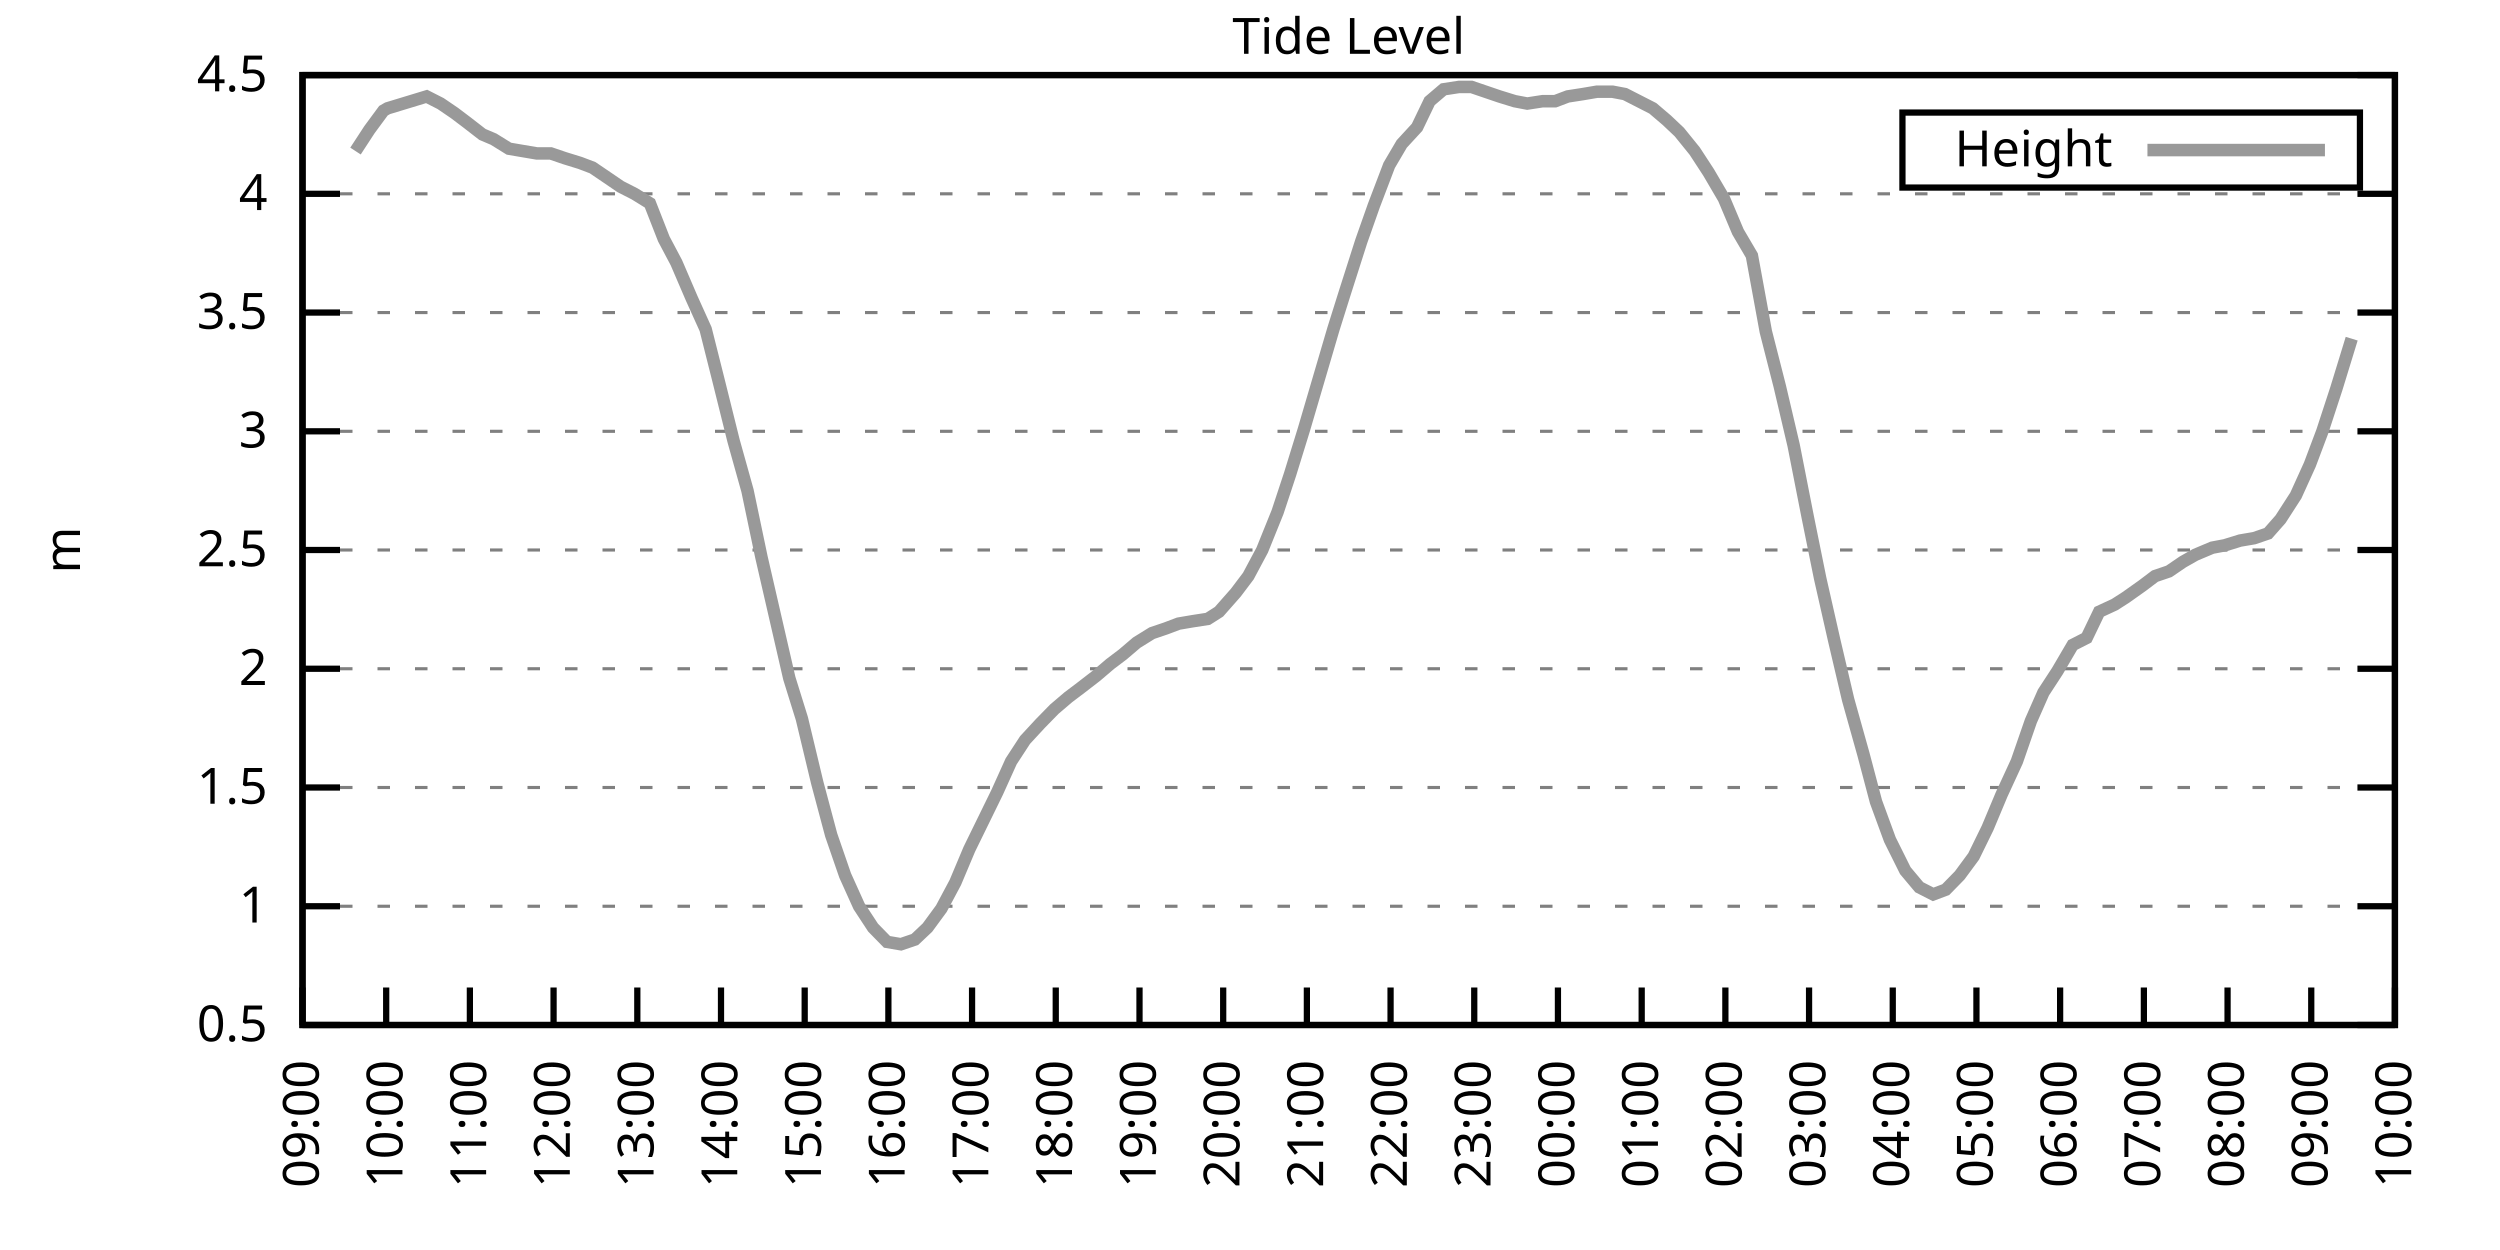
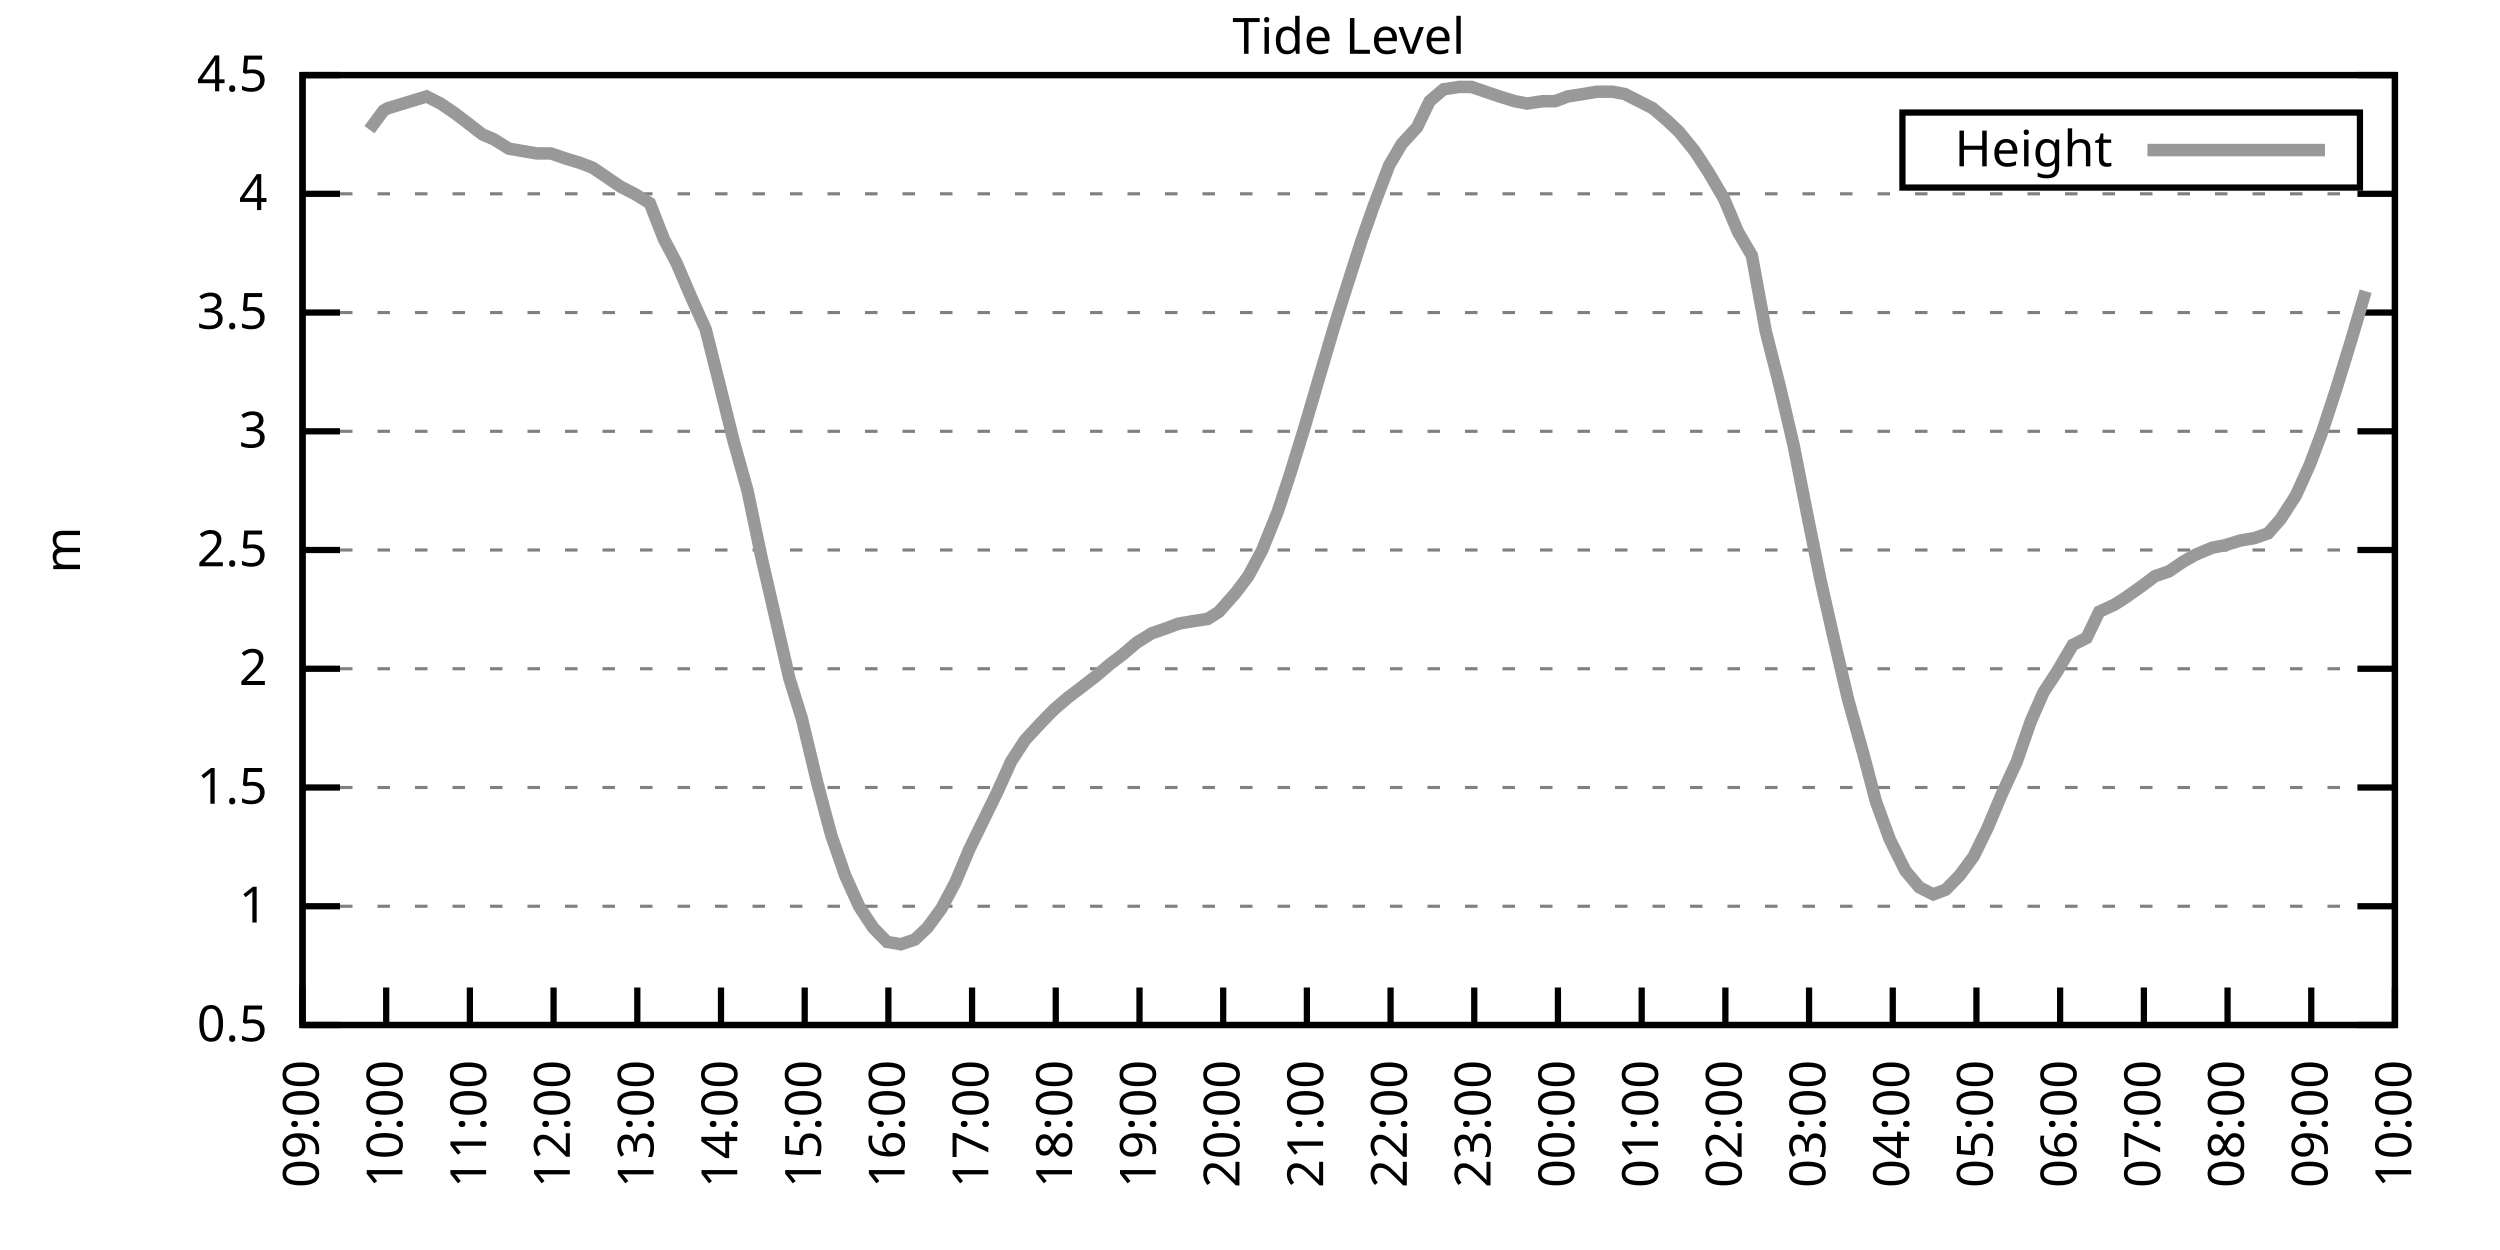
<svg xmlns="http://www.w3.org/2000/svg" xmlns:xlink="http://www.w3.org/1999/xlink" width="400" height="200" viewBox="0 0 400 200">
  <g id="gnuplot_canvas">
    <rect x="0" y="0" width="400" height="200" fill="none" />
    <defs>
      <circle id="gpDot" r="0.5" stroke-width="0.5" stroke="currentColor" />
      <path id="gpPt0" stroke-width="0.333" stroke="currentColor" d="M-1,0 h2 M0,-1 v2" />
      <path id="gpPt1" stroke-width="0.333" stroke="currentColor" d="M-1,-1 L1,1 M1,-1 L-1,1" />
      <path id="gpPt2" stroke-width="0.333" stroke="currentColor" d="M-1,0 L1,0 M0,-1 L0,1 M-1,-1 L1,1 M-1,1 L1,-1" />
      <rect id="gpPt3" stroke-width="0.333" stroke="currentColor" x="-1" y="-1" width="2" height="2" />
      <rect id="gpPt4" stroke-width="0.333" stroke="currentColor" fill="currentColor" x="-1" y="-1" width="2" height="2" />
      <circle id="gpPt5" stroke-width="0.333" stroke="currentColor" cx="0" cy="0" r="1" />
      <use xlink:href="#gpPt5" id="gpPt6" fill="currentColor" stroke="none" />
      <path id="gpPt7" stroke-width="0.333" stroke="currentColor" d="M0,-1.33 L-1.33,0.67 L1.33,0.67 z" />
      <use xlink:href="#gpPt7" id="gpPt8" fill="currentColor" stroke="none" />
      <use xlink:href="#gpPt7" id="gpPt9" stroke="currentColor" transform="rotate(180)" />
      <use xlink:href="#gpPt9" id="gpPt10" fill="currentColor" stroke="none" />
      <use xlink:href="#gpPt3" id="gpPt11" stroke="currentColor" transform="rotate(45)" />
      <use xlink:href="#gpPt11" id="gpPt12" fill="currentColor" stroke="none" />
      <path id="gpPt13" stroke-width="0.333" stroke="currentColor" d="M0,1.330 L1.265,0.411 L0.782,-1.067 L-0.782,-1.076 L-1.265,0.411 z" />
      <use xlink:href="#gpPt13" id="gpPt14" fill="currentColor" stroke="none" />
      <filter id="textbox" filterUnits="objectBoundingBox" x="0" y="0" height="1" width="1">
        <feFlood flood-color="white" flood-opacity="1" result="bgnd" />
        <feComposite in="SourceGraphic" in2="bgnd" operator="atop" />
      </filter>
      <filter id="greybox" filterUnits="objectBoundingBox" x="0" y="0" height="1" width="1">
        <feFlood flood-color="lightgrey" flood-opacity="1" result="grey" />
        <feComposite in="SourceGraphic" in2="grey" operator="atop" />
      </filter>
    </defs>
    <g fill="none" color="white" stroke="currentColor" stroke-width="1.00" stroke-linecap="butt" stroke-linejoin="miter">
</g>
    <g fill="none" color="black" stroke="currentColor" stroke-width="1.00" stroke-linecap="butt" stroke-linejoin="miter">
      <g stroke="none" shape-rendering="crispEdges">
        <polygon fill="rgb(255, 255, 255)" points="48.40,164.00 383.18,164.00 383.18,12.02 48.40,12.02 " />
      </g>
    </g>
    <g fill="none" color="black" stroke="currentColor" stroke-width="1.00" stroke-linecap="butt" stroke-linejoin="miter">
</g>
    <g fill="none" color="black" stroke="black" stroke-width="0.50" stroke-linecap="butt" stroke-linejoin="miter">
</g>
    <g fill="none" color="gray" stroke="currentColor" stroke-width="0.50" stroke-linecap="butt" stroke-linejoin="miter">
      <path stroke="gray" stroke-dasharray="2,4" class="gridline" d="M48.40,164.00 L383.19,164.00  " />
    </g>
    <g fill="none" color="gray" stroke="gray" stroke-width="1.00" stroke-linecap="butt" stroke-linejoin="miter">
</g>
    <g fill="none" color="black" stroke="currentColor" stroke-width="1.00" stroke-linecap="butt" stroke-linejoin="miter">
      <path stroke="black" d="M48.40,164.00 L54.40,164.00 M383.19,164.00 L377.19,164.00  " />
      <g transform="translate(42.80,166.60)" stroke="none" fill="black" font-family="Sans" font-size="8.00" text-anchor="end">
        <text>
          <tspan font-family="Sans"> 0.5</tspan>
        </text>
      </g>
    </g>
    <g fill="none" color="black" stroke="currentColor" stroke-width="1.00" stroke-linecap="butt" stroke-linejoin="miter">
</g>
    <g fill="none" color="black" stroke="black" stroke-width="0.50" stroke-linecap="butt" stroke-linejoin="miter">
</g>
    <g fill="none" color="gray" stroke="currentColor" stroke-width="0.50" stroke-linecap="butt" stroke-linejoin="miter">
      <path stroke="gray" stroke-dasharray="2,4" class="gridline" d="M48.40,145.00 L383.19,145.00  " />
    </g>
    <g fill="none" color="gray" stroke="gray" stroke-width="1.00" stroke-linecap="butt" stroke-linejoin="miter">
</g>
    <g fill="none" color="black" stroke="currentColor" stroke-width="1.00" stroke-linecap="butt" stroke-linejoin="miter">
      <path stroke="black" d="M48.40,145.00 L54.40,145.00 M383.19,145.00 L377.19,145.00  " />
      <g transform="translate(42.80,147.60)" stroke="none" fill="black" font-family="Sans" font-size="8.00" text-anchor="end">
        <text>
          <tspan font-family="Sans"> 1</tspan>
        </text>
      </g>
    </g>
    <g fill="none" color="black" stroke="currentColor" stroke-width="1.00" stroke-linecap="butt" stroke-linejoin="miter">
</g>
    <g fill="none" color="black" stroke="black" stroke-width="0.50" stroke-linecap="butt" stroke-linejoin="miter">
</g>
    <g fill="none" color="gray" stroke="currentColor" stroke-width="0.50" stroke-linecap="butt" stroke-linejoin="miter">
      <path stroke="gray" stroke-dasharray="2,4" class="gridline" d="M48.40,126.00 L383.19,126.00  " />
    </g>
    <g fill="none" color="gray" stroke="gray" stroke-width="1.00" stroke-linecap="butt" stroke-linejoin="miter">
</g>
    <g fill="none" color="black" stroke="currentColor" stroke-width="1.00" stroke-linecap="butt" stroke-linejoin="miter">
      <path stroke="black" d="M48.40,126.00 L54.40,126.00 M383.19,126.00 L377.19,126.00  " />
      <g transform="translate(42.80,128.60)" stroke="none" fill="black" font-family="Sans" font-size="8.00" text-anchor="end">
        <text>
          <tspan font-family="Sans"> 1.5</tspan>
        </text>
      </g>
    </g>
    <g fill="none" color="black" stroke="currentColor" stroke-width="1.00" stroke-linecap="butt" stroke-linejoin="miter">
</g>
    <g fill="none" color="black" stroke="black" stroke-width="0.50" stroke-linecap="butt" stroke-linejoin="miter">
</g>
    <g fill="none" color="gray" stroke="currentColor" stroke-width="0.50" stroke-linecap="butt" stroke-linejoin="miter">
      <path stroke="gray" stroke-dasharray="2,4" class="gridline" d="M48.40,107.00 L383.19,107.00  " />
    </g>
    <g fill="none" color="gray" stroke="gray" stroke-width="1.00" stroke-linecap="butt" stroke-linejoin="miter">
</g>
    <g fill="none" color="black" stroke="currentColor" stroke-width="1.00" stroke-linecap="butt" stroke-linejoin="miter">
      <path stroke="black" d="M48.40,107.00 L54.40,107.00 M383.19,107.00 L377.19,107.00  " />
      <g transform="translate(42.80,109.60)" stroke="none" fill="black" font-family="Sans" font-size="8.00" text-anchor="end">
        <text>
          <tspan font-family="Sans"> 2</tspan>
        </text>
      </g>
    </g>
    <g fill="none" color="black" stroke="currentColor" stroke-width="1.00" stroke-linecap="butt" stroke-linejoin="miter">
</g>
    <g fill="none" color="black" stroke="black" stroke-width="0.50" stroke-linecap="butt" stroke-linejoin="miter">
</g>
    <g fill="none" color="gray" stroke="currentColor" stroke-width="0.50" stroke-linecap="butt" stroke-linejoin="miter">
      <path stroke="gray" stroke-dasharray="2,4" class="gridline" d="M48.40,88.00 L383.19,88.00  " />
    </g>
    <g fill="none" color="gray" stroke="gray" stroke-width="1.00" stroke-linecap="butt" stroke-linejoin="miter">
</g>
    <g fill="none" color="black" stroke="currentColor" stroke-width="1.00" stroke-linecap="butt" stroke-linejoin="miter">
      <path stroke="black" d="M48.40,88.00 L54.40,88.00 M383.19,88.00 L377.19,88.00  " />
      <g transform="translate(42.80,90.60)" stroke="none" fill="black" font-family="Sans" font-size="8.00" text-anchor="end">
        <text>
          <tspan font-family="Sans"> 2.5</tspan>
        </text>
      </g>
    </g>
    <g fill="none" color="black" stroke="currentColor" stroke-width="1.00" stroke-linecap="butt" stroke-linejoin="miter">
</g>
    <g fill="none" color="black" stroke="black" stroke-width="0.50" stroke-linecap="butt" stroke-linejoin="miter">
</g>
    <g fill="none" color="gray" stroke="currentColor" stroke-width="0.50" stroke-linecap="butt" stroke-linejoin="miter">
      <path stroke="gray" stroke-dasharray="2,4" class="gridline" d="M48.40,69.01 L383.19,69.01  " />
    </g>
    <g fill="none" color="gray" stroke="gray" stroke-width="1.00" stroke-linecap="butt" stroke-linejoin="miter">
</g>
    <g fill="none" color="black" stroke="currentColor" stroke-width="1.00" stroke-linecap="butt" stroke-linejoin="miter">
      <path stroke="black" d="M48.40,69.01 L54.40,69.01 M383.19,69.01 L377.19,69.01  " />
      <g transform="translate(42.80,71.61)" stroke="none" fill="black" font-family="Sans" font-size="8.00" text-anchor="end">
        <text>
          <tspan font-family="Sans"> 3</tspan>
        </text>
      </g>
    </g>
    <g fill="none" color="black" stroke="currentColor" stroke-width="1.00" stroke-linecap="butt" stroke-linejoin="miter">
</g>
    <g fill="none" color="black" stroke="black" stroke-width="0.50" stroke-linecap="butt" stroke-linejoin="miter">
</g>
    <g fill="none" color="gray" stroke="currentColor" stroke-width="0.50" stroke-linecap="butt" stroke-linejoin="miter">
      <path stroke="gray" stroke-dasharray="2,4" class="gridline" d="M48.40,50.01 L383.19,50.01  " />
    </g>
    <g fill="none" color="gray" stroke="gray" stroke-width="1.00" stroke-linecap="butt" stroke-linejoin="miter">
</g>
    <g fill="none" color="black" stroke="currentColor" stroke-width="1.00" stroke-linecap="butt" stroke-linejoin="miter">
      <path stroke="black" d="M48.40,50.01 L54.40,50.01 M383.19,50.01 L377.19,50.01  " />
      <g transform="translate(42.80,52.61)" stroke="none" fill="black" font-family="Sans" font-size="8.00" text-anchor="end">
        <text>
          <tspan font-family="Sans"> 3.5</tspan>
        </text>
      </g>
    </g>
    <g fill="none" color="black" stroke="currentColor" stroke-width="1.00" stroke-linecap="butt" stroke-linejoin="miter">
</g>
    <g fill="none" color="black" stroke="black" stroke-width="0.50" stroke-linecap="butt" stroke-linejoin="miter">
</g>
    <g fill="none" color="gray" stroke="currentColor" stroke-width="0.50" stroke-linecap="butt" stroke-linejoin="miter">
      <path stroke="gray" stroke-dasharray="2,4" class="gridline" d="M48.40,31.01 L383.19,31.01  " />
    </g>
    <g fill="none" color="gray" stroke="gray" stroke-width="1.00" stroke-linecap="butt" stroke-linejoin="miter">
</g>
    <g fill="none" color="black" stroke="currentColor" stroke-width="1.00" stroke-linecap="butt" stroke-linejoin="miter">
      <path stroke="black" d="M48.40,31.01 L54.40,31.01 M383.19,31.01 L377.19,31.01  " />
      <g transform="translate(42.80,33.61)" stroke="none" fill="black" font-family="Sans" font-size="8.00" text-anchor="end">
        <text>
          <tspan font-family="Sans"> 4</tspan>
        </text>
      </g>
    </g>
    <g fill="none" color="black" stroke="currentColor" stroke-width="1.00" stroke-linecap="butt" stroke-linejoin="miter">
</g>
    <g fill="none" color="black" stroke="black" stroke-width="0.50" stroke-linecap="butt" stroke-linejoin="miter">
</g>
    <g fill="none" color="gray" stroke="currentColor" stroke-width="0.50" stroke-linecap="butt" stroke-linejoin="miter">
      <path stroke="gray" stroke-dasharray="2,4" class="gridline" d="M48.40,12.01 L383.19,12.01  " />
    </g>
    <g fill="none" color="gray" stroke="gray" stroke-width="1.00" stroke-linecap="butt" stroke-linejoin="miter">
</g>
    <g fill="none" color="black" stroke="currentColor" stroke-width="1.00" stroke-linecap="butt" stroke-linejoin="miter">
      <path stroke="black" d="M48.40,12.01 L54.40,12.01 M383.19,12.01 L377.19,12.01  " />
      <g transform="translate(42.80,14.61)" stroke="none" fill="black" font-family="Sans" font-size="8.00" text-anchor="end">
        <text>
          <tspan font-family="Sans"> 4.5</tspan>
        </text>
      </g>
    </g>
    <g fill="none" color="black" stroke="currentColor" stroke-width="1.00" stroke-linecap="butt" stroke-linejoin="miter">
      <path stroke="black" d="M48.40,164.00 L48.40,158.00  " />
      <g transform="translate(51.00,169.60) rotate(270.00)" stroke="none" fill="black" font-family="Sans" font-size="8.00" text-anchor="end">
        <text>
          <tspan font-family="Sans">09:00</tspan>
        </text>
      </g>
    </g>
    <g fill="none" color="black" stroke="currentColor" stroke-width="1.00" stroke-linecap="butt" stroke-linejoin="miter">
      <path stroke="black" d="M61.79,164.00 L61.79,158.00  " />
      <g transform="translate(64.39,169.60) rotate(270.00)" stroke="none" fill="black" font-family="Sans" font-size="8.00" text-anchor="end">
        <text>
          <tspan font-family="Sans">10:00</tspan>
        </text>
      </g>
    </g>
    <g fill="none" color="black" stroke="currentColor" stroke-width="1.00" stroke-linecap="butt" stroke-linejoin="miter">
      <path stroke="black" d="M75.18,164.00 L75.18,158.00  " />
      <g transform="translate(77.78,169.60) rotate(270.00)" stroke="none" fill="black" font-family="Sans" font-size="8.00" text-anchor="end">
        <text>
          <tspan font-family="Sans">11:00</tspan>
        </text>
      </g>
    </g>
    <g fill="none" color="black" stroke="currentColor" stroke-width="1.00" stroke-linecap="butt" stroke-linejoin="miter">
      <path stroke="black" d="M88.57,164.00 L88.57,158.00  " />
      <g transform="translate(91.17,169.60) rotate(270.00)" stroke="none" fill="black" font-family="Sans" font-size="8.00" text-anchor="end">
        <text>
          <tspan font-family="Sans">12:00</tspan>
        </text>
      </g>
    </g>
    <g fill="none" color="black" stroke="currentColor" stroke-width="1.00" stroke-linecap="butt" stroke-linejoin="miter">
      <path stroke="black" d="M101.97,164.00 L101.97,158.00  " />
      <g transform="translate(104.57,169.60) rotate(270.00)" stroke="none" fill="black" font-family="Sans" font-size="8.00" text-anchor="end">
        <text>
          <tspan font-family="Sans">13:00</tspan>
        </text>
      </g>
    </g>
    <g fill="none" color="black" stroke="currentColor" stroke-width="1.00" stroke-linecap="butt" stroke-linejoin="miter">
      <path stroke="black" d="M115.36,164.00 L115.36,158.00  " />
      <g transform="translate(117.96,169.60) rotate(270.00)" stroke="none" fill="black" font-family="Sans" font-size="8.00" text-anchor="end">
        <text>
          <tspan font-family="Sans">14:00</tspan>
        </text>
      </g>
    </g>
    <g fill="none" color="black" stroke="currentColor" stroke-width="1.00" stroke-linecap="butt" stroke-linejoin="miter">
      <path stroke="black" d="M128.75,164.00 L128.75,158.00  " />
      <g transform="translate(131.35,169.60) rotate(270.00)" stroke="none" fill="black" font-family="Sans" font-size="8.00" text-anchor="end">
        <text>
          <tspan font-family="Sans">15:00</tspan>
        </text>
      </g>
    </g>
    <g fill="none" color="black" stroke="currentColor" stroke-width="1.00" stroke-linecap="butt" stroke-linejoin="miter">
      <path stroke="black" d="M142.14,164.00 L142.14,158.00  " />
      <g transform="translate(144.74,169.60) rotate(270.00)" stroke="none" fill="black" font-family="Sans" font-size="8.00" text-anchor="end">
        <text>
          <tspan font-family="Sans">16:00</tspan>
        </text>
      </g>
    </g>
    <g fill="none" color="black" stroke="currentColor" stroke-width="1.00" stroke-linecap="butt" stroke-linejoin="miter">
      <path stroke="black" d="M155.53,164.00 L155.53,158.00  " />
      <g transform="translate(158.13,169.60) rotate(270.00)" stroke="none" fill="black" font-family="Sans" font-size="8.00" text-anchor="end">
        <text>
          <tspan font-family="Sans">17:00</tspan>
        </text>
      </g>
    </g>
    <g fill="none" color="black" stroke="currentColor" stroke-width="1.00" stroke-linecap="butt" stroke-linejoin="miter">
      <path stroke="black" d="M168.92,164.00 L168.92,158.00  " />
      <g transform="translate(171.52,169.60) rotate(270.00)" stroke="none" fill="black" font-family="Sans" font-size="8.00" text-anchor="end">
        <text>
          <tspan font-family="Sans">18:00</tspan>
        </text>
      </g>
    </g>
    <g fill="none" color="black" stroke="currentColor" stroke-width="1.00" stroke-linecap="butt" stroke-linejoin="miter">
      <path stroke="black" d="M182.32,164.00 L182.32,158.00  " />
      <g transform="translate(184.92,169.60) rotate(270.00)" stroke="none" fill="black" font-family="Sans" font-size="8.00" text-anchor="end">
        <text>
          <tspan font-family="Sans">19:00</tspan>
        </text>
      </g>
    </g>
    <g fill="none" color="black" stroke="currentColor" stroke-width="1.00" stroke-linecap="butt" stroke-linejoin="miter">
      <path stroke="black" d="M195.71,164.00 L195.71,158.00  " />
      <g transform="translate(198.31,169.60) rotate(270.00)" stroke="none" fill="black" font-family="Sans" font-size="8.00" text-anchor="end">
        <text>
          <tspan font-family="Sans">20:00</tspan>
        </text>
      </g>
    </g>
    <g fill="none" color="black" stroke="currentColor" stroke-width="1.00" stroke-linecap="butt" stroke-linejoin="miter">
      <path stroke="black" d="M209.10,164.00 L209.10,158.00  " />
      <g transform="translate(211.70,169.60) rotate(270.00)" stroke="none" fill="black" font-family="Sans" font-size="8.00" text-anchor="end">
        <text>
          <tspan font-family="Sans">21:00</tspan>
        </text>
      </g>
    </g>
    <g fill="none" color="black" stroke="currentColor" stroke-width="1.00" stroke-linecap="butt" stroke-linejoin="miter">
      <path stroke="black" d="M222.49,164.00 L222.49,158.00  " />
      <g transform="translate(225.09,169.60) rotate(270.00)" stroke="none" fill="black" font-family="Sans" font-size="8.00" text-anchor="end">
        <text>
          <tspan font-family="Sans">22:00</tspan>
        </text>
      </g>
    </g>
    <g fill="none" color="black" stroke="currentColor" stroke-width="1.00" stroke-linecap="butt" stroke-linejoin="miter">
      <path stroke="black" d="M235.88,164.00 L235.88,158.00  " />
      <g transform="translate(238.48,169.60) rotate(270.00)" stroke="none" fill="black" font-family="Sans" font-size="8.00" text-anchor="end">
        <text>
          <tspan font-family="Sans">23:00</tspan>
        </text>
      </g>
    </g>
    <g fill="none" color="black" stroke="currentColor" stroke-width="1.00" stroke-linecap="butt" stroke-linejoin="miter">
      <path stroke="black" d="M249.27,164.00 L249.27,158.00  " />
      <g transform="translate(251.87,169.60) rotate(270.00)" stroke="none" fill="black" font-family="Sans" font-size="8.00" text-anchor="end">
        <text>
          <tspan font-family="Sans">00:00</tspan>
        </text>
      </g>
    </g>
    <g fill="none" color="black" stroke="currentColor" stroke-width="1.00" stroke-linecap="butt" stroke-linejoin="miter">
      <path stroke="black" d="M262.67,164.00 L262.67,158.00  " />
      <g transform="translate(265.27,169.60) rotate(270.00)" stroke="none" fill="black" font-family="Sans" font-size="8.00" text-anchor="end">
        <text>
          <tspan font-family="Sans">01:00</tspan>
        </text>
      </g>
    </g>
    <g fill="none" color="black" stroke="currentColor" stroke-width="1.00" stroke-linecap="butt" stroke-linejoin="miter">
      <path stroke="black" d="M276.06,164.00 L276.06,158.00  " />
      <g transform="translate(278.66,169.60) rotate(270.00)" stroke="none" fill="black" font-family="Sans" font-size="8.00" text-anchor="end">
        <text>
          <tspan font-family="Sans">02:00</tspan>
        </text>
      </g>
    </g>
    <g fill="none" color="black" stroke="currentColor" stroke-width="1.00" stroke-linecap="butt" stroke-linejoin="miter">
      <path stroke="black" d="M289.45,164.00 L289.45,158.00  " />
      <g transform="translate(292.05,169.60) rotate(270.00)" stroke="none" fill="black" font-family="Sans" font-size="8.00" text-anchor="end">
        <text>
          <tspan font-family="Sans">03:00</tspan>
        </text>
      </g>
    </g>
    <g fill="none" color="black" stroke="currentColor" stroke-width="1.00" stroke-linecap="butt" stroke-linejoin="miter">
      <path stroke="black" d="M302.84,164.00 L302.84,158.00  " />
      <g transform="translate(305.44,169.60) rotate(270.00)" stroke="none" fill="black" font-family="Sans" font-size="8.00" text-anchor="end">
        <text>
          <tspan font-family="Sans">04:00</tspan>
        </text>
      </g>
    </g>
    <g fill="none" color="black" stroke="currentColor" stroke-width="1.00" stroke-linecap="butt" stroke-linejoin="miter">
      <path stroke="black" d="M316.23,164.00 L316.23,158.00  " />
      <g transform="translate(318.83,169.60) rotate(270.00)" stroke="none" fill="black" font-family="Sans" font-size="8.00" text-anchor="end">
        <text>
          <tspan font-family="Sans">05:00</tspan>
        </text>
      </g>
    </g>
    <g fill="none" color="black" stroke="currentColor" stroke-width="1.00" stroke-linecap="butt" stroke-linejoin="miter">
      <path stroke="black" d="M329.62,164.00 L329.62,158.00  " />
      <g transform="translate(332.22,169.60) rotate(270.00)" stroke="none" fill="black" font-family="Sans" font-size="8.00" text-anchor="end">
        <text>
          <tspan font-family="Sans">06:00</tspan>
        </text>
      </g>
    </g>
    <g fill="none" color="black" stroke="currentColor" stroke-width="1.00" stroke-linecap="butt" stroke-linejoin="miter">
      <path stroke="black" d="M343.02,164.00 L343.02,158.00  " />
      <g transform="translate(345.62,169.60) rotate(270.00)" stroke="none" fill="black" font-family="Sans" font-size="8.00" text-anchor="end">
        <text>
          <tspan font-family="Sans">07:00</tspan>
        </text>
      </g>
    </g>
    <g fill="none" color="black" stroke="currentColor" stroke-width="1.00" stroke-linecap="butt" stroke-linejoin="miter">
      <path stroke="black" d="M356.41,164.00 L356.41,158.00  " />
      <g transform="translate(359.01,169.60) rotate(270.00)" stroke="none" fill="black" font-family="Sans" font-size="8.00" text-anchor="end">
        <text>
          <tspan font-family="Sans">08:00</tspan>
        </text>
      </g>
    </g>
    <g fill="none" color="black" stroke="currentColor" stroke-width="1.00" stroke-linecap="butt" stroke-linejoin="miter">
      <path stroke="black" d="M369.80,164.00 L369.80,158.00  " />
      <g transform="translate(372.40,169.60) rotate(270.00)" stroke="none" fill="black" font-family="Sans" font-size="8.00" text-anchor="end">
        <text>
          <tspan font-family="Sans">09:00</tspan>
        </text>
      </g>
    </g>
    <g fill="none" color="black" stroke="currentColor" stroke-width="1.00" stroke-linecap="butt" stroke-linejoin="miter">
      <path stroke="black" d="M383.19,164.00 L383.19,158.00  " />
      <g transform="translate(385.79,169.60) rotate(270.00)" stroke="none" fill="black" font-family="Sans" font-size="8.00" text-anchor="end">
        <text>
          <tspan font-family="Sans">10:00</tspan>
        </text>
      </g>
    </g>
    <g fill="none" color="black" stroke="currentColor" stroke-width="1.00" stroke-linecap="butt" stroke-linejoin="miter">
</g>
    <g fill="none" color="black" stroke="currentColor" stroke-width="1.00" stroke-linecap="butt" stroke-linejoin="miter">
      <path stroke="black" d="M48.40,12.01 L48.40,164.00 L383.19,164.00 L383.19,12.01 L48.40,12.01 Z  " />
    </g>
    <g fill="none" color="black" stroke="currentColor" stroke-width="1.00" stroke-linecap="butt" stroke-linejoin="miter">
</g>
    <g fill="none" color="black" stroke="currentColor" stroke-width="1.00" stroke-linecap="butt" stroke-linejoin="miter">
      <path stroke="black" d="M304.39,30.01 L304.39,18.01 L377.59,18.01 L377.59,30.01 L304.39,30.01 Z  " />
    </g>
    <g id="Tide_level_plot_1">
      <g fill="none" color="white" stroke="black" stroke-width="2.00" stroke-linecap="butt" stroke-linejoin="miter">
</g>
      <g fill="none" color="black" stroke="currentColor" stroke-width="2.00" stroke-linecap="butt" stroke-linejoin="miter">
        <g transform="translate(337.99,26.61)" stroke="none" fill="black" font-family="Sans" font-size="8.00" text-anchor="end">
          <text>
            <tspan font-family="Sans">Height</tspan>
          </text>
        </g>
      </g>
      <g fill="none" color="black" stroke="currentColor" stroke-width="2.00" stroke-linecap="butt" stroke-linejoin="miter">
-         <path stroke="rgb(153, 153, 153)" d="M343.59,24.01 L371.99,24.01 M56.88,24.17 L59.11,20.75 L61.35,17.71 L62.01,17.33 L68.26,15.43 L70.50,16.57   L72.73,18.09 L74.74,19.61 L77.19,21.51 L78.98,22.27 L81.43,23.79 L83.66,24.17 L85.90,24.55 L88.13,24.55   L90.36,25.31 L92.82,26.07 L94.82,26.83 L97.06,28.35 L99.29,29.87 L101.52,31.01 L103.98,32.53 L106.21,38.23   L108.22,42.03 L110.67,47.73 L112.90,52.67 L114.91,60.65 L117.37,70.53 L119.60,78.51 L121.83,89.14 L126.29,108.52   L128.30,114.98 L130.76,125.24 L132.99,133.60 L135.22,140.06 L137.45,145.00 L139.69,148.42 L141.92,150.70 L144.15,151.08   L146.38,150.32 L148.39,148.42 L150.62,145.38 L152.85,141.20 L155.09,135.88 L157.32,131.32 L159.55,126.76 L161.78,121.82   L164.01,118.40 L166.47,115.74 L168.70,113.46 L170.93,111.56 L172.94,110.04 L175.40,108.14 L177.63,106.24 L179.64,104.72   L181.87,102.82 L184.32,101.30 L186.56,100.54 L188.57,99.78 L190.80,99.40 L193.25,99.02 L195.04,97.88 L197.72,94.84   L199.73,92.18 L201.96,88.00 L204.41,81.93 L206.42,75.85 L208.65,68.63 L210.66,61.79 L213.34,52.67 L215.13,46.97   L217.80,38.61 L219.81,32.91 L222.27,26.45 L224.28,23.03 L226.73,20.37 L228.74,16.19 L230.97,14.29 L233.43,13.91   L235.44,13.91 L237.67,14.67 L239.90,15.43 L242.36,16.19 L244.36,16.57 L246.82,16.19 L248.83,16.19 L250.84,15.43   L253.29,15.05 L255.52,14.67 L257.98,14.67 L259.99,15.05 L262.22,16.19 L264.45,17.33 L266.68,19.23 L268.69,21.13   L271.15,24.17 L273.38,27.59 L275.83,31.77 L278.07,37.09 L280.30,40.89 L282.53,53.05 L284.76,61.79 L286.99,71.29   L289.23,82.69 L291.23,92.56 L293.47,102.44 L295.70,111.94 L298.15,120.68 L300.16,128.28 L302.39,134.36 L304.85,139.30   L307.08,141.96 L309.31,143.10 L311.32,142.34 L313.55,140.06 L315.79,137.02 L318.02,132.46 L320.25,127.14 L322.70,121.82   L324.94,115.36 L326.95,110.80 L329.18,107.38 L331.63,103.20 L333.86,102.06 L335.87,97.88 L338.33,96.74 L340.11,95.60   L342.79,93.70 L344.80,92.18 L347.03,91.42 L349.26,89.90 L351.27,88.76 L353.95,87.63 L355.96,87.25 L358.42,86.49   L360.65,86.11 L362.88,85.35 L364.89,83.07 L367.34,79.27 L369.58,74.33 L371.58,69.01 L373.82,62.17 L376.27,54.19    " />
+         <path stroke="rgb(153, 153, 153)" d="M343.59,24.01 L371.99,24.01 M59.11,20.75 L61.35,17.71 L62.01,17.33 L68.26,15.43 L70.50,16.57 L72.73,18.09   L74.74,19.61 L77.19,21.51 L78.98,22.27 L81.43,23.79 L83.66,24.17 L85.90,24.55 L88.13,24.55 L90.36,25.31   L92.82,26.07 L94.82,26.83 L97.06,28.35 L99.29,29.87 L101.52,31.01 L103.98,32.53 L106.21,38.23 L108.22,42.03   L110.67,47.73 L112.90,52.67 L114.91,60.65 L117.37,70.53 L119.60,78.51 L121.83,89.14 L126.29,108.52 L128.30,114.98   L130.76,125.24 L132.99,133.60 L135.22,140.06 L137.45,145.00 L139.69,148.42 L141.92,150.70 L144.15,151.08 L146.38,150.32   L148.39,148.42 L150.62,145.38 L152.85,141.20 L155.09,135.88 L157.32,131.32 L159.55,126.76 L161.78,121.82 L164.01,118.40   L166.47,115.74 L168.70,113.46 L170.93,111.56 L172.94,110.04 L175.40,108.14 L177.63,106.24 L179.64,104.72 L181.87,102.82   L184.32,101.30 L186.56,100.54 L188.57,99.78 L190.80,99.40 L193.25,99.02 L195.04,97.88 L197.72,94.84 L199.73,92.18   L201.96,88.00 L204.41,81.93 L206.42,75.85 L208.65,68.63 L210.66,61.79 L213.34,52.67 L215.13,46.97 L217.80,38.61   L219.81,32.91 L222.27,26.45 L224.28,23.03 L226.73,20.37 L228.74,16.19 L230.97,14.29 L233.43,13.91 L235.44,13.91   L237.67,14.67 L239.90,15.43 L242.36,16.19 L244.36,16.57 L246.82,16.19 L248.83,16.19 L250.84,15.43 L253.29,15.05   L255.52,14.67 L257.98,14.67 L259.99,15.05 L262.22,16.19 L264.45,17.33 L266.68,19.23 L268.69,21.13 L271.15,24.17   L273.38,27.59 L275.83,31.77 L278.07,37.09 L280.30,40.89 L282.53,53.05 L284.76,61.79 L286.99,71.29 L289.23,82.69   L291.23,92.56 L293.47,102.44 L295.70,111.94 L298.15,120.68 L300.16,128.28 L302.39,134.36 L304.85,139.30 L307.08,141.96   L309.31,143.10 L311.32,142.34 L313.55,140.06 L315.79,137.02 L318.02,132.46 L320.25,127.14 L322.70,121.82 L324.94,115.36   L326.95,110.80 L329.18,107.38 L331.63,103.20 L333.86,102.06 L335.87,97.88 L338.33,96.74 L340.11,95.60 L342.79,93.70   L344.80,92.18 L347.03,91.42 L349.26,89.90 L351.27,88.76 L353.95,87.63 L355.96,87.25 L358.42,86.49 L360.65,86.11   L362.88,85.35 L364.89,83.07 L367.34,79.27 L369.58,74.33 L371.58,69.01 L373.82,62.17 L376.27,54.19 L378.50,46.59    " />
      </g>
    </g>
    <g fill="none" color="black" stroke="currentColor" stroke-width="2.00" stroke-linecap="butt" stroke-linejoin="miter">
</g>
    <g fill="none" color="black" stroke="black" stroke-width="1.00" stroke-linecap="butt" stroke-linejoin="miter">
</g>
    <g fill="none" color="black" stroke="currentColor" stroke-width="1.00" stroke-linecap="butt" stroke-linejoin="miter">
      <path stroke="black" d="M48.40,12.01 L48.40,164.00 L383.19,164.00 L383.19,12.01 L48.40,12.01 Z  " />
      <g transform="translate(12.80,88.01) rotate(270.00)" stroke="none" fill="black" font-family="Sans" font-size="8.00" text-anchor="middle">
        <text>
          <tspan font-family="Sans">m</tspan>
        </text>
      </g>
    </g>
    <g fill="none" color="black" stroke="currentColor" stroke-width="1.00" stroke-linecap="butt" stroke-linejoin="miter">
</g>
    <g fill="none" color="black" stroke="currentColor" stroke-width="1.00" stroke-linecap="butt" stroke-linejoin="miter">
      <g transform="translate(215.79,8.61)" stroke="none" fill="black" font-family="Sans" font-size="8.00" text-anchor="middle">
        <text>
          <tspan font-family="Sans">Tide Level</tspan>
        </text>
      </g>
    </g>
    <g fill="none" color="black" stroke="currentColor" stroke-width="1.00" stroke-linecap="butt" stroke-linejoin="miter">
</g>
  </g>
</svg>
